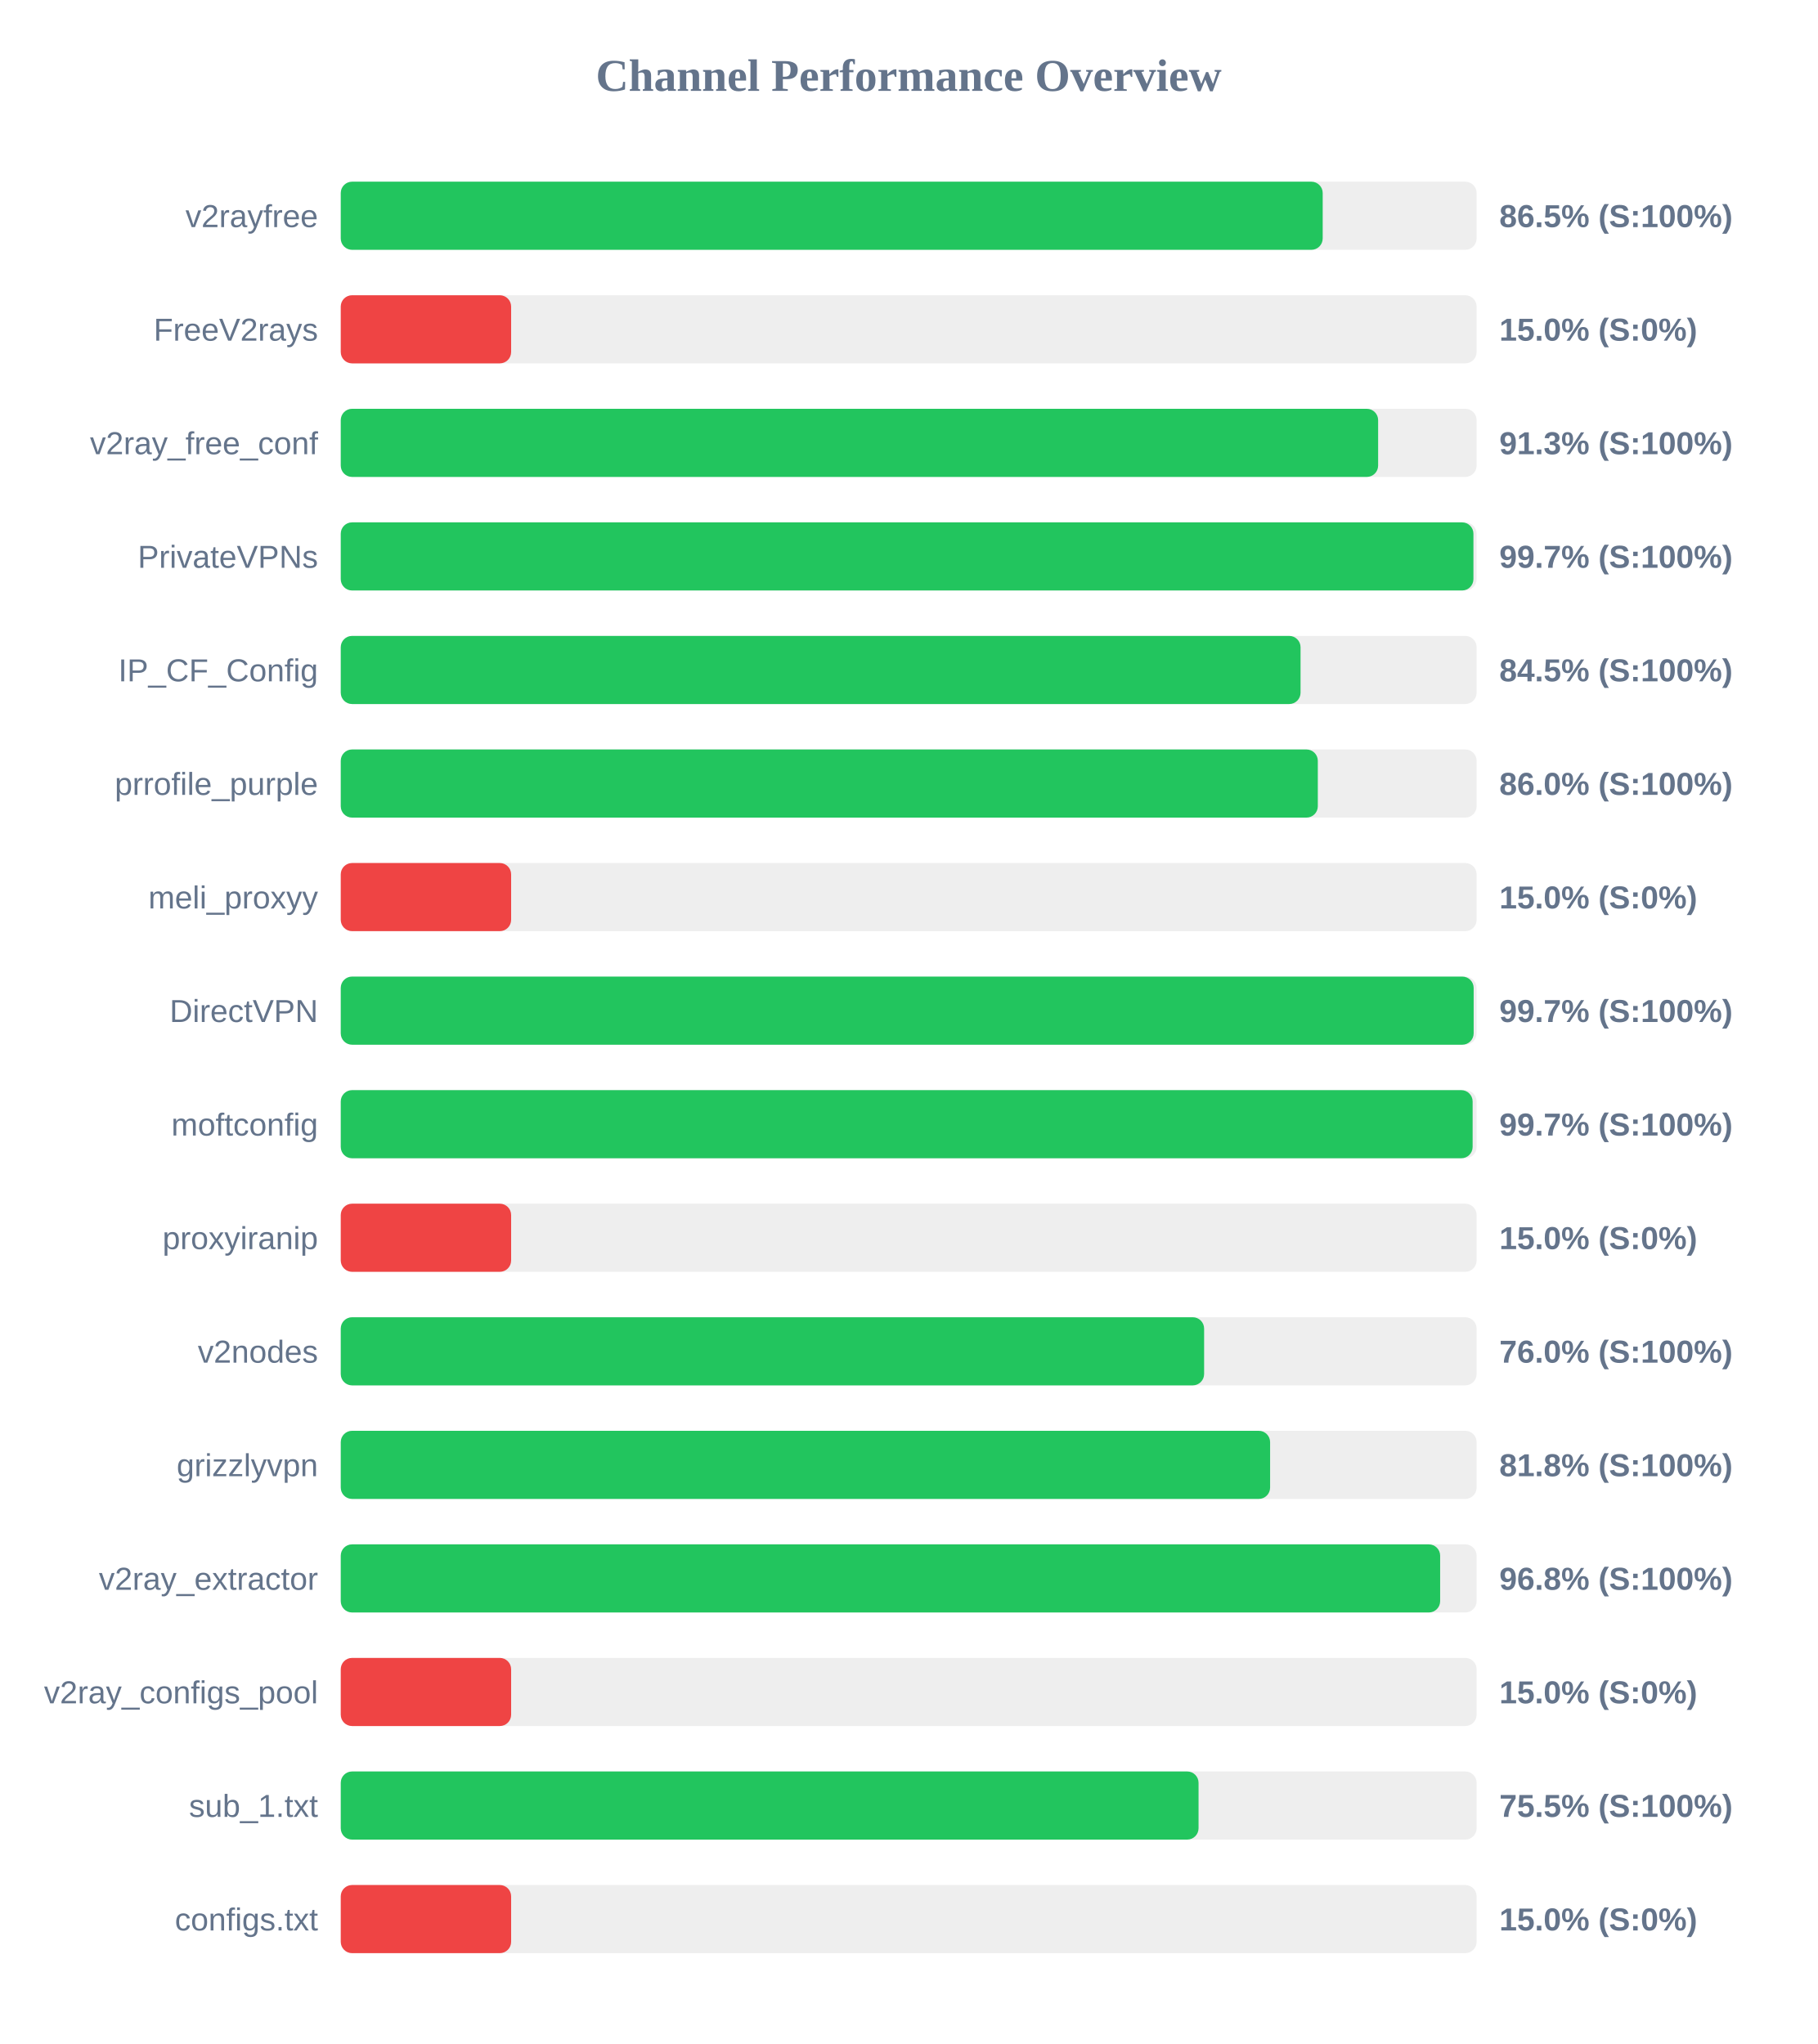
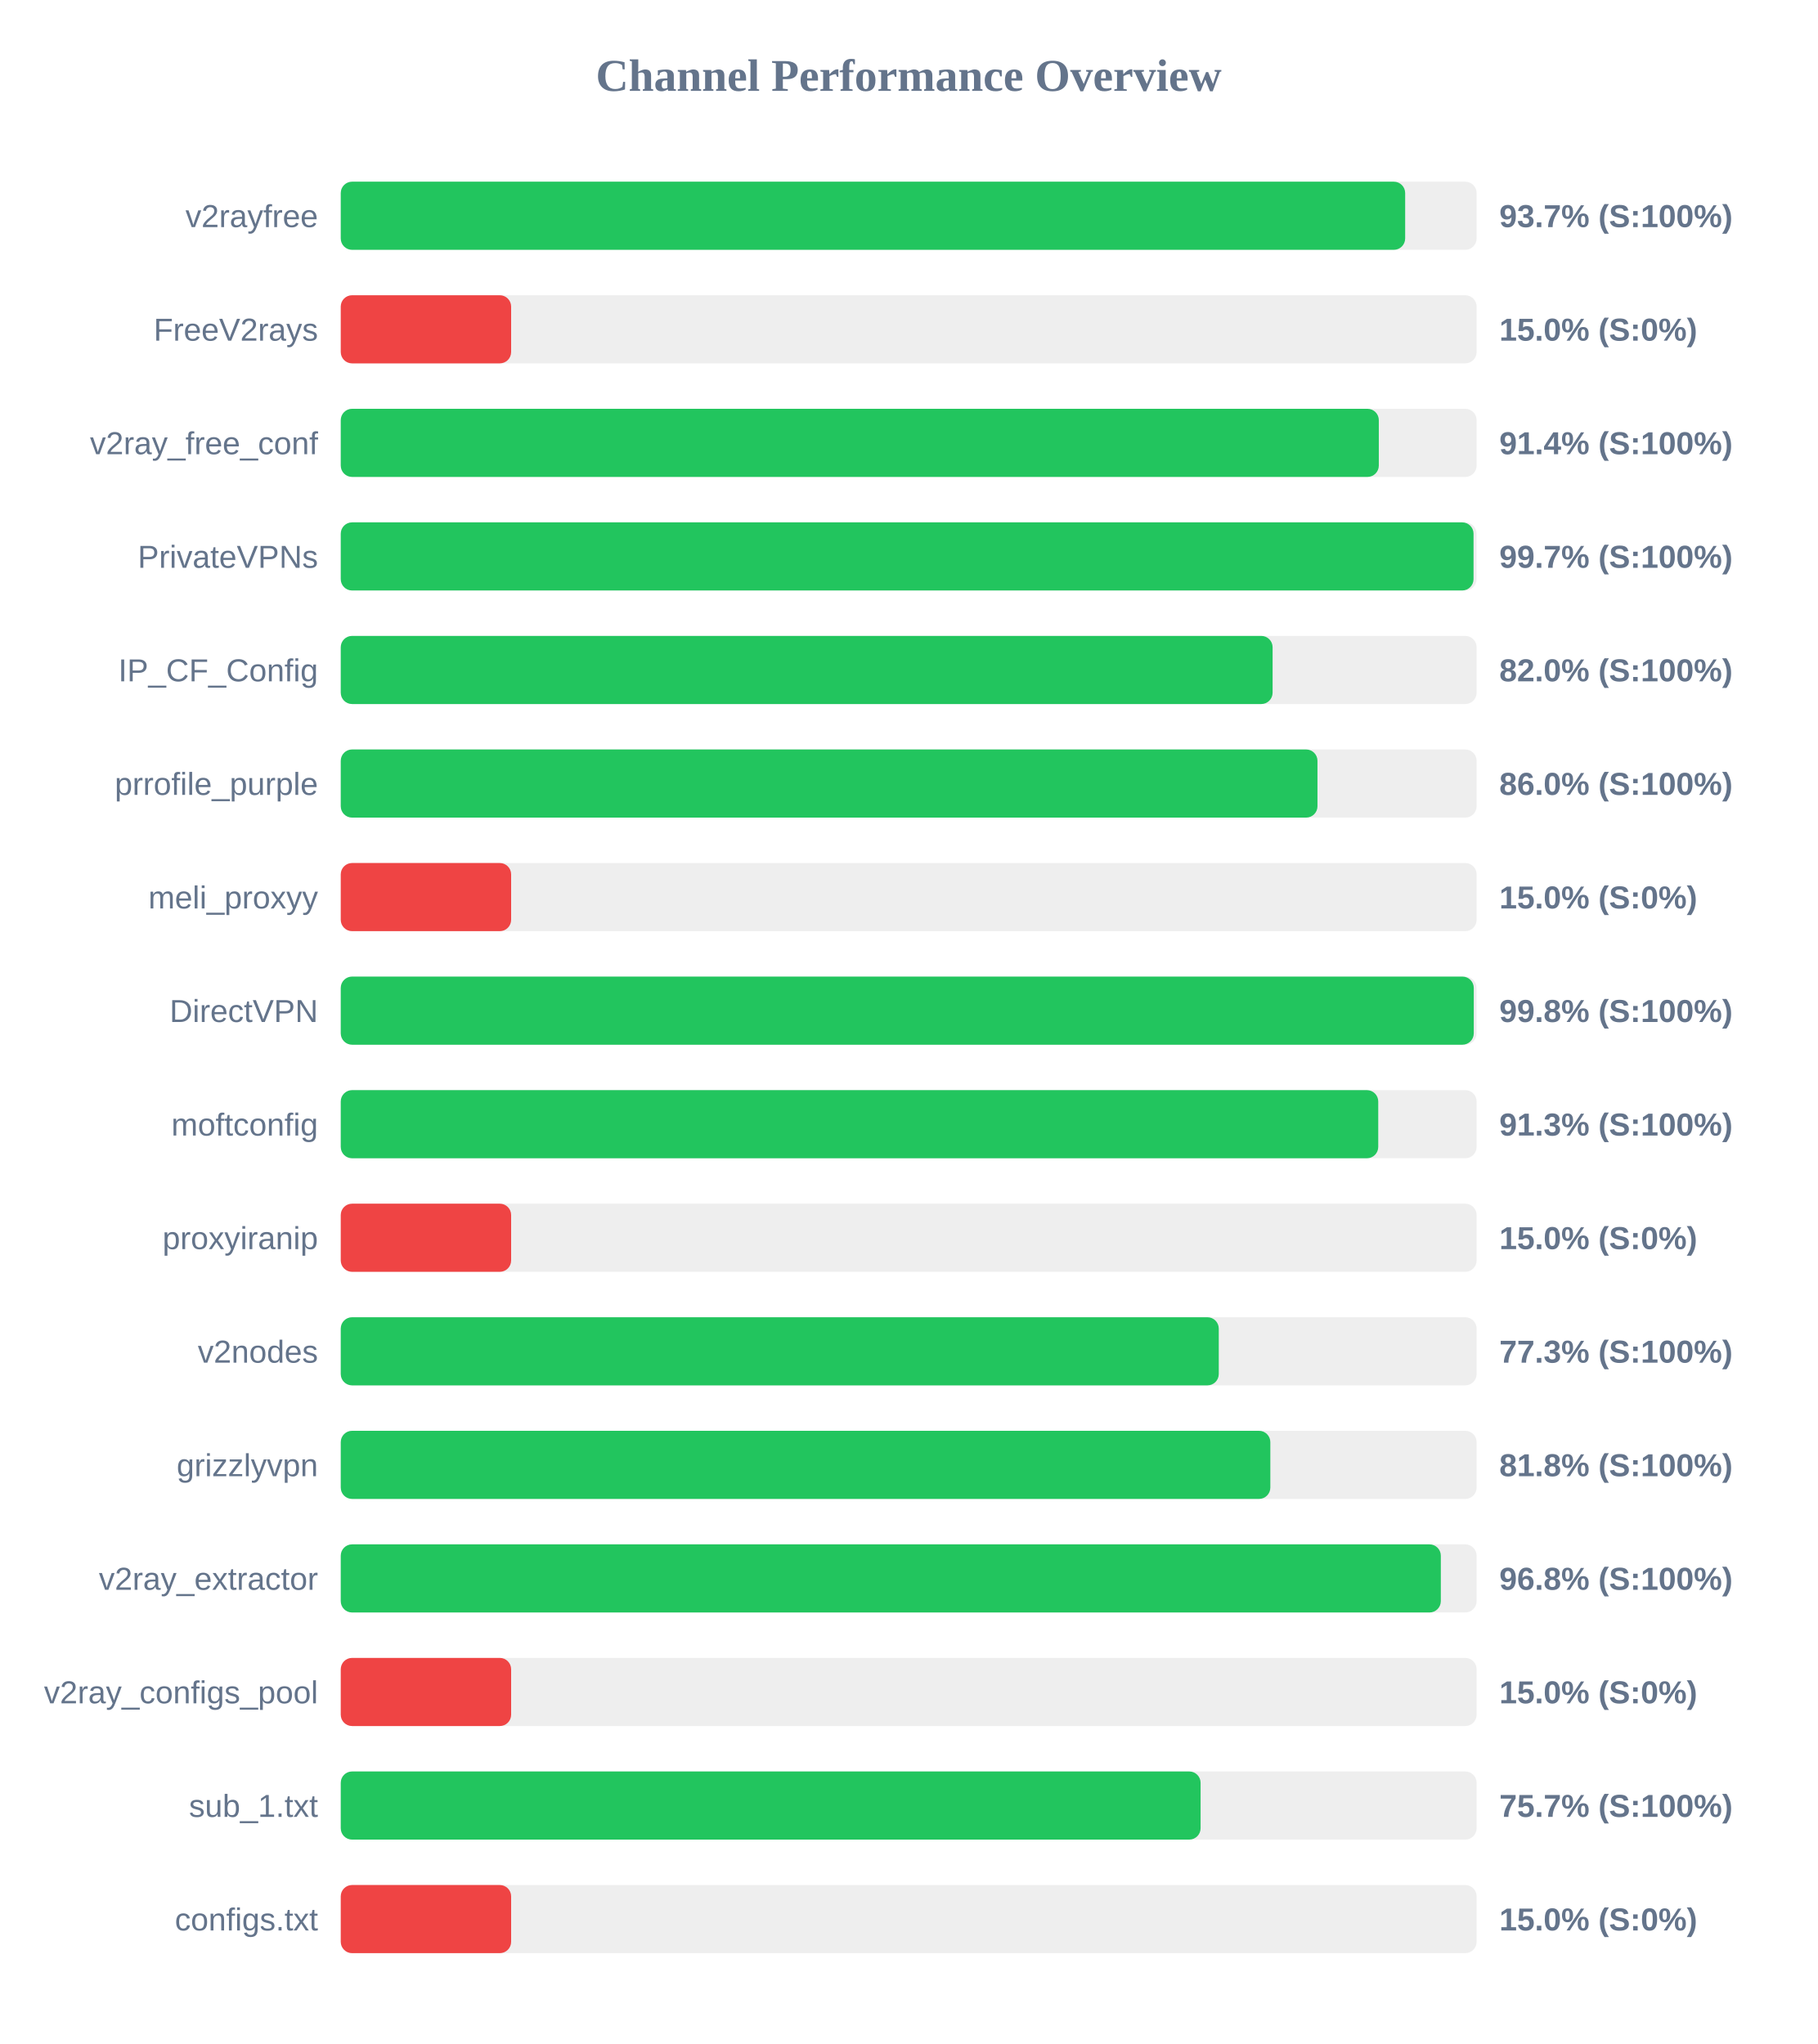
<svg xmlns="http://www.w3.org/2000/svg" width="800" height="900" version="1.1">
  <style>
        .row { font: 14px Arial; fill: #64748b; }
        .score { font: bold 14px Arial; fill: #64748b; }
    </style>
  <text x="400" y="40" text-anchor="middle" font-size="20px" font-weight="bold" fill="#64748b">Channel Performance Overview</text>
  <rect x="150" y="80" width="500" height="30" fill="#eee" rx="5" />
-   <rect x="150" y="80" width="432.25" height="30" fill="#22c55e" rx="5" />
+   <rect x="150" y="80" width="468.55" height="30" fill="#22c55e" rx="5" />
  <text x="140" y="100" text-anchor="end" class="row">v2rayfree</text>
-   <text x="660" y="100" text-anchor="start" class="score">86.5% (S:100%)</text>
+   <text x="660" y="100" text-anchor="start" class="score">93.7% (S:100%)</text>
  <rect x="150" y="130" width="500" height="30" fill="#eee" rx="5" />
  <rect x="150" y="130" width="75.0" height="30" fill="#ef4444" rx="5" />
  <text x="140" y="150" text-anchor="end" class="row">FreeV2rays</text>
  <text x="660" y="150" text-anchor="start" class="score">15.0% (S:0%)</text>
  <rect x="150" y="180" width="500" height="30" fill="#eee" rx="5" />
-   <rect x="150" y="180" width="456.65" height="30" fill="#22c55e" rx="5" />
+   <rect x="150" y="180" width="456.95" height="30" fill="#22c55e" rx="5" />
  <text x="140" y="200" text-anchor="end" class="row">v2ray_free_conf</text>
-   <text x="660" y="200" text-anchor="start" class="score">91.3% (S:100%)</text>
+   <text x="660" y="200" text-anchor="start" class="score">91.4% (S:100%)</text>
  <rect x="150" y="230" width="500" height="30" fill="#eee" rx="5" />
-   <rect x="150" y="230" width="498.6" height="30" fill="#22c55e" rx="5" />
+   <rect x="150" y="230" width="498.65" height="30" fill="#22c55e" rx="5" />
  <text x="140" y="250" text-anchor="end" class="row">PrivateVPNs</text>
  <text x="660" y="250" text-anchor="start" class="score">99.7% (S:100%)</text>
  <rect x="150" y="280" width="500" height="30" fill="#eee" rx="5" />
-   <rect x="150" y="280" width="422.5" height="30" fill="#22c55e" rx="5" />
+   <rect x="150" y="280" width="410.2" height="30" fill="#22c55e" rx="5" />
  <text x="140" y="300" text-anchor="end" class="row">IP_CF_Config</text>
-   <text x="660" y="300" text-anchor="start" class="score">84.5% (S:100%)</text>
+   <text x="660" y="300" text-anchor="start" class="score">82.0% (S:100%)</text>
  <rect x="150" y="330" width="500" height="30" fill="#eee" rx="5" />
-   <rect x="150" y="330" width="430.1" height="30" fill="#22c55e" rx="5" />
+   <rect x="150" y="330" width="429.95" height="30" fill="#22c55e" rx="5" />
  <text x="140" y="350" text-anchor="end" class="row">prrofile_purple</text>
  <text x="660" y="350" text-anchor="start" class="score">86.0% (S:100%)</text>
  <rect x="150" y="380" width="500" height="30" fill="#eee" rx="5" />
  <rect x="150" y="380" width="75.0" height="30" fill="#ef4444" rx="5" />
  <text x="140" y="400" text-anchor="end" class="row">meli_proxyy</text>
  <text x="660" y="400" text-anchor="start" class="score">15.0% (S:0%)</text>
  <rect x="150" y="430" width="500" height="30" fill="#eee" rx="5" />
-   <rect x="150" y="430" width="498.7" height="30" fill="#22c55e" rx="5" />
+   <rect x="150" y="430" width="498.75" height="30" fill="#22c55e" rx="5" />
  <text x="140" y="450" text-anchor="end" class="row">DirectVPN</text>
-   <text x="660" y="450" text-anchor="start" class="score">99.7% (S:100%)</text>
+   <text x="660" y="450" text-anchor="start" class="score">99.8% (S:100%)</text>
  <rect x="150" y="480" width="500" height="30" fill="#eee" rx="5" />
-   <rect x="150" y="480" width="498.25" height="30" fill="#22c55e" rx="5" />
+   <rect x="150" y="480" width="456.7" height="30" fill="#22c55e" rx="5" />
  <text x="140" y="500" text-anchor="end" class="row">moftconfig</text>
-   <text x="660" y="500" text-anchor="start" class="score">99.7% (S:100%)</text>
+   <text x="660" y="500" text-anchor="start" class="score">91.3% (S:100%)</text>
  <rect x="150" y="530" width="500" height="30" fill="#eee" rx="5" />
  <rect x="150" y="530" width="75.0" height="30" fill="#ef4444" rx="5" />
  <text x="140" y="550" text-anchor="end" class="row">proxyiranip</text>
  <text x="660" y="550" text-anchor="start" class="score">15.0% (S:0%)</text>
  <rect x="150" y="580" width="500" height="30" fill="#eee" rx="5" />
-   <rect x="150" y="580" width="380.05" height="30" fill="#22c55e" rx="5" />
+   <rect x="150" y="580" width="386.5" height="30" fill="#22c55e" rx="5" />
  <text x="140" y="600" text-anchor="end" class="row">v2nodes</text>
-   <text x="660" y="600" text-anchor="start" class="score">76.0% (S:100%)</text>
+   <text x="660" y="600" text-anchor="start" class="score">77.3% (S:100%)</text>
  <rect x="150" y="630" width="500" height="30" fill="#eee" rx="5" />
-   <rect x="150" y="630" width="409.1" height="30" fill="#22c55e" rx="5" />
+   <rect x="150" y="630" width="409.2" height="30" fill="#22c55e" rx="5" />
  <text x="140" y="650" text-anchor="end" class="row">grizzlyvpn</text>
  <text x="660" y="650" text-anchor="start" class="score">81.8% (S:100%)</text>
  <rect x="150" y="680" width="500" height="30" fill="#eee" rx="5" />
-   <rect x="150" y="680" width="483.95" height="30" fill="#22c55e" rx="5" />
+   <rect x="150" y="680" width="484.25" height="30" fill="#22c55e" rx="5" />
  <text x="140" y="700" text-anchor="end" class="row">v2ray_extractor</text>
  <text x="660" y="700" text-anchor="start" class="score">96.8% (S:100%)</text>
  <rect x="150" y="730" width="500" height="30" fill="#eee" rx="5" />
  <rect x="150" y="730" width="75.0" height="30" fill="#ef4444" rx="5" />
  <text x="140" y="750" text-anchor="end" class="row">v2ray_configs_pool</text>
  <text x="660" y="750" text-anchor="start" class="score">15.0% (S:0%)</text>
  <rect x="150" y="780" width="500" height="30" fill="#eee" rx="5" />
-   <rect x="150" y="780" width="377.6" height="30" fill="#22c55e" rx="5" />
+   <rect x="150" y="780" width="378.5" height="30" fill="#22c55e" rx="5" />
  <text x="140" y="800" text-anchor="end" class="row">sub_1.txt</text>
-   <text x="660" y="800" text-anchor="start" class="score">75.5% (S:100%)</text>
+   <text x="660" y="800" text-anchor="start" class="score">75.7% (S:100%)</text>
  <rect x="150" y="830" width="500" height="30" fill="#eee" rx="5" />
  <rect x="150" y="830" width="75.0" height="30" fill="#ef4444" rx="5" />
  <text x="140" y="850" text-anchor="end" class="row">configs.txt</text>
  <text x="660" y="850" text-anchor="start" class="score">15.0% (S:0%)</text>
</svg>
